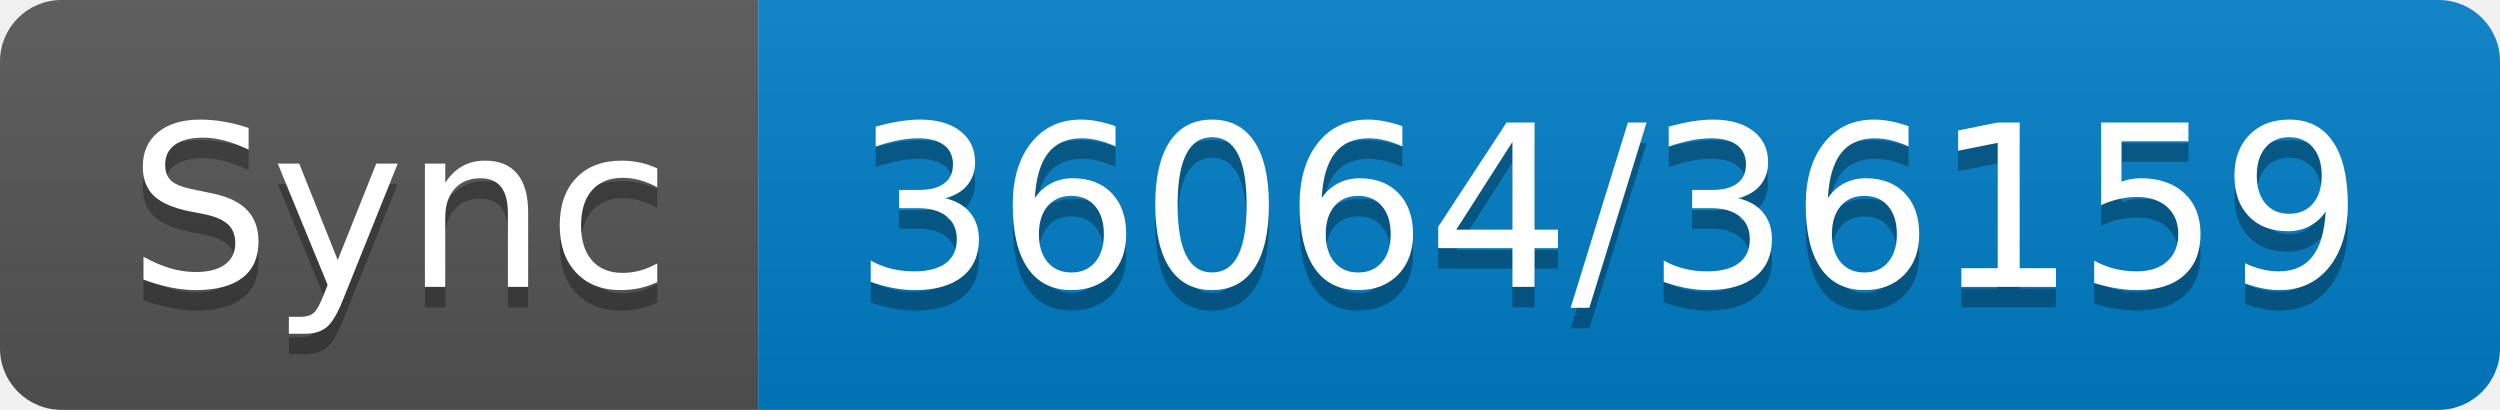
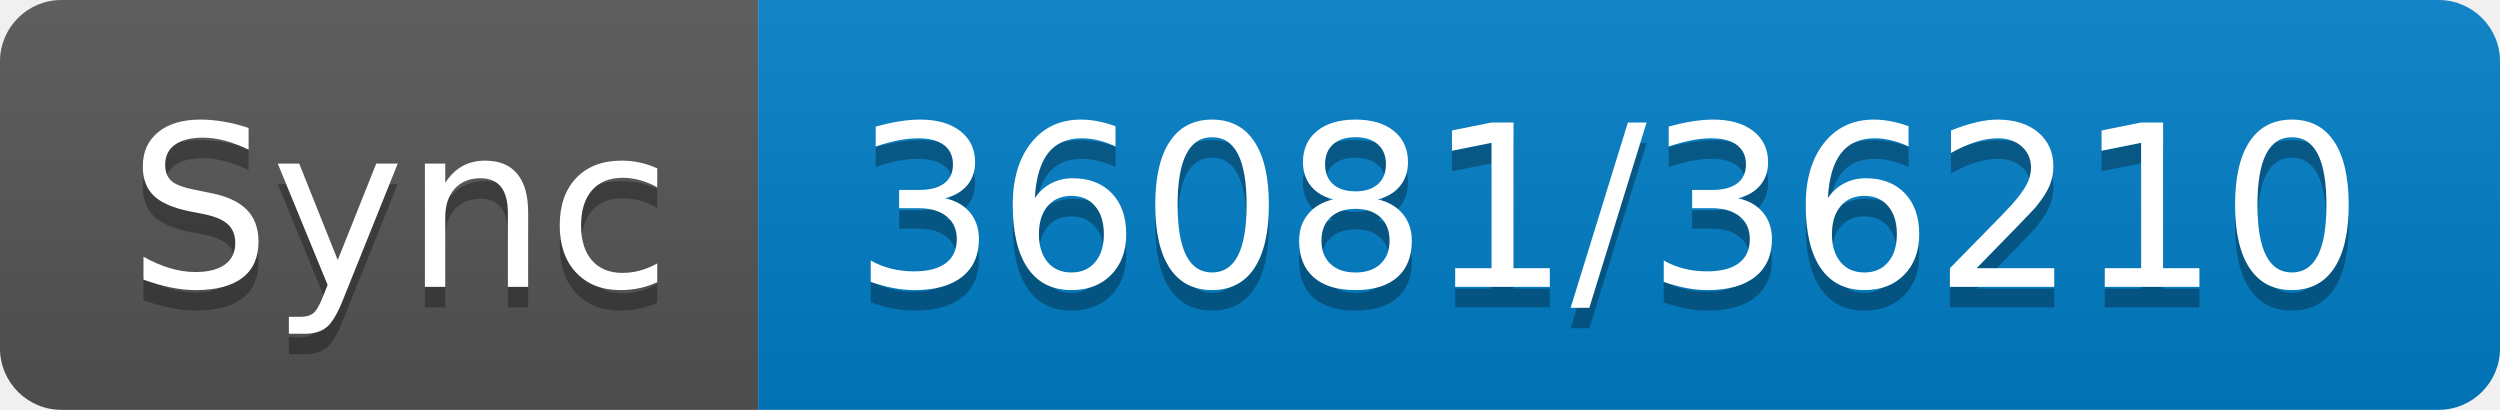
- <svg xmlns="http://www.w3.org/2000/svg" width="122" height="20" role="img" aria-label="Sync: 36064/36159">
+ <svg xmlns="http://www.w3.org/2000/svg" width="122" height="20" role="img" aria-label="Sync: 36081/36210">
  <linearGradient id="s" x2="0" y2="100%">
    <stop offset="0" stop-color="#bbb" stop-opacity=".1" />
    <stop offset="1" stop-opacity=".1" />
  </linearGradient>
  <clipPath id="r">
    <rect width="122" height="20" rx="3" fill="#fff" />
  </clipPath>
  <g clip-path="url(#r)">
    <rect width="37" height="20" fill="#555" />
    <rect x="37" width="85" height="20" fill="#007ec6" />
    <rect width="122" height="20" fill="url(#s)" />
  </g>
  <g fill="#fff" text-anchor="middle" font-family="Verdana,Geneva,DejaVu Sans,sans-serif" text-rendering="geometricPrecision" font-size="110">
    <text aria-hidden="true" x="195" y="150" fill="#010101" fill-opacity=".3" transform="scale(.1)" textLength="270">Sync</text>
    <text x="195" y="140" transform="scale(.1)" fill="#fff" textLength="270">Sync</text>
-     <text aria-hidden="true" x="785" y="150" fill="#010101" fill-opacity=".3" transform="scale(.1)" textLength="750">36064/36159</text>
-     <text x="785" y="140" transform="scale(.1)" fill="#fff" textLength="750">36064/36159</text>
+     <text aria-hidden="true" x="785" y="150" fill="#010101" fill-opacity=".3" transform="scale(.1)" textLength="750">36081/36210</text>
+     <text x="785" y="140" transform="scale(.1)" fill="#fff" textLength="750">36081/36210</text>
  </g>
</svg>
